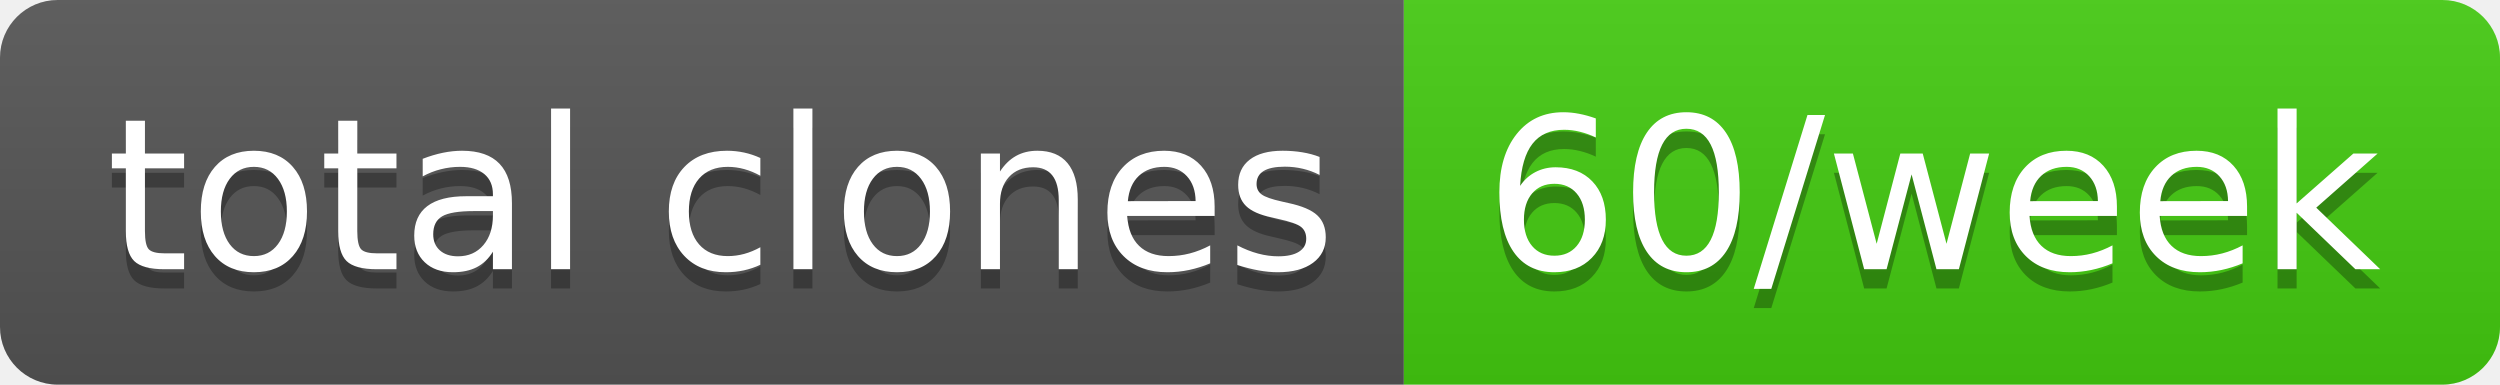
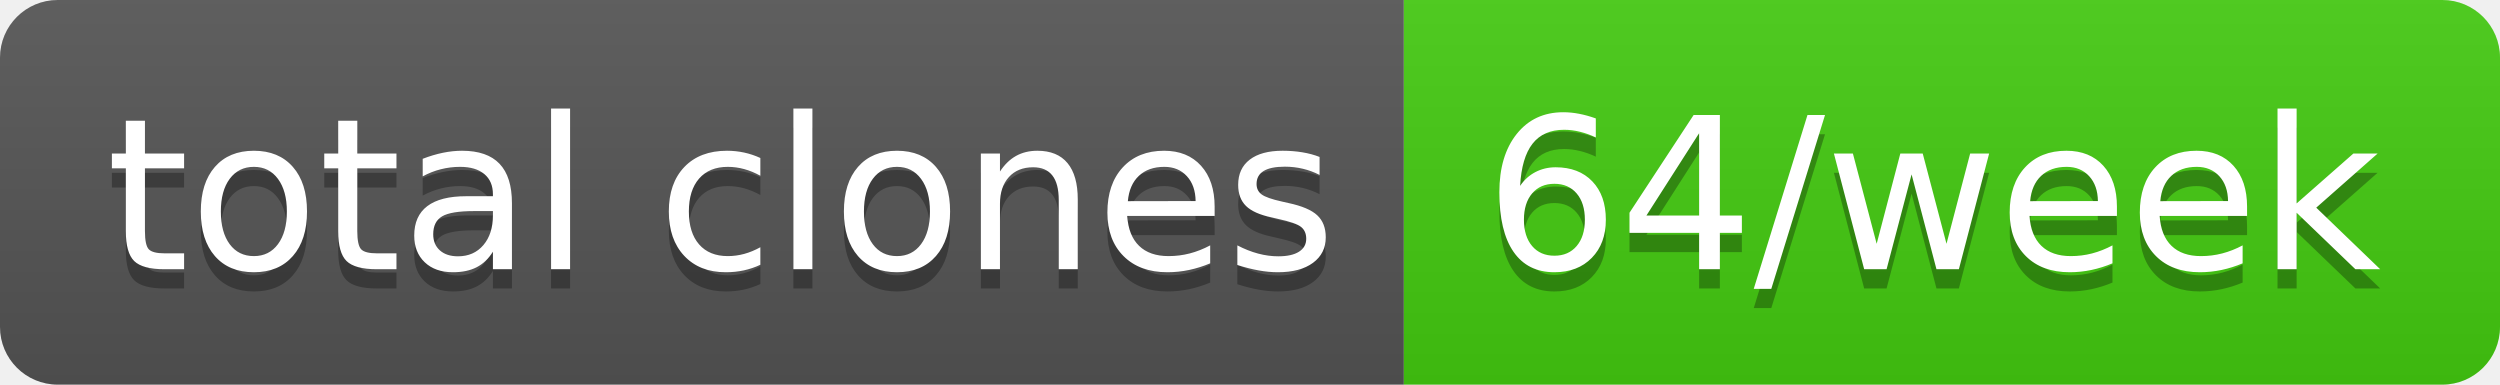
- <svg xmlns="http://www.w3.org/2000/svg" width="130" height="20" role="img" aria-label="total clones: 60/week">
+ <svg xmlns="http://www.w3.org/2000/svg" width="130" height="20" role="img" aria-label="total clones: 64/week">
  <linearGradient id="s" x2="0" y2="100%">
    <stop offset="0" stop-color="#bbb" stop-opacity=".1" />
    <stop offset="1" stop-opacity=".1" />
  </linearGradient>
  <clipPath id="r">
    <rect width="130" height="20" rx="3" fill="#fff" />
  </clipPath>
  <g clip-path="url(#r)">
    <rect width="73" height="20" fill="#555" />
    <rect x="73" width="57" height="20" fill="#4c1" />
    <rect width="130" height="20" fill="url(#s)" />
  </g>
  <g fill="#fff" text-anchor="middle" font-family="Verdana,Geneva,DejaVu Sans,sans-serif" text-rendering="geometricPrecision" font-size="110">
    <text aria-hidden="true" x="375" y="150" fill="#010101" fill-opacity=".3" transform="scale(.1)" textLength="630">total clones</text>
    <text x="375" y="140" transform="scale(.1)" fill="#fff" textLength="630">total clones</text>
-     <text aria-hidden="true" x="1005" y="150" fill="#010101" fill-opacity=".3" transform="scale(.1)" textLength="470">60/week</text>
-     <text x="1005" y="140" transform="scale(.1)" fill="#fff" textLength="470">60/week</text>
+     <text aria-hidden="true" x="1005" y="150" fill="#010101" fill-opacity=".3" transform="scale(.1)" textLength="470">64/week</text>
+     <text x="1005" y="140" transform="scale(.1)" fill="#fff" textLength="470">64/week</text>
  </g>
</svg>
